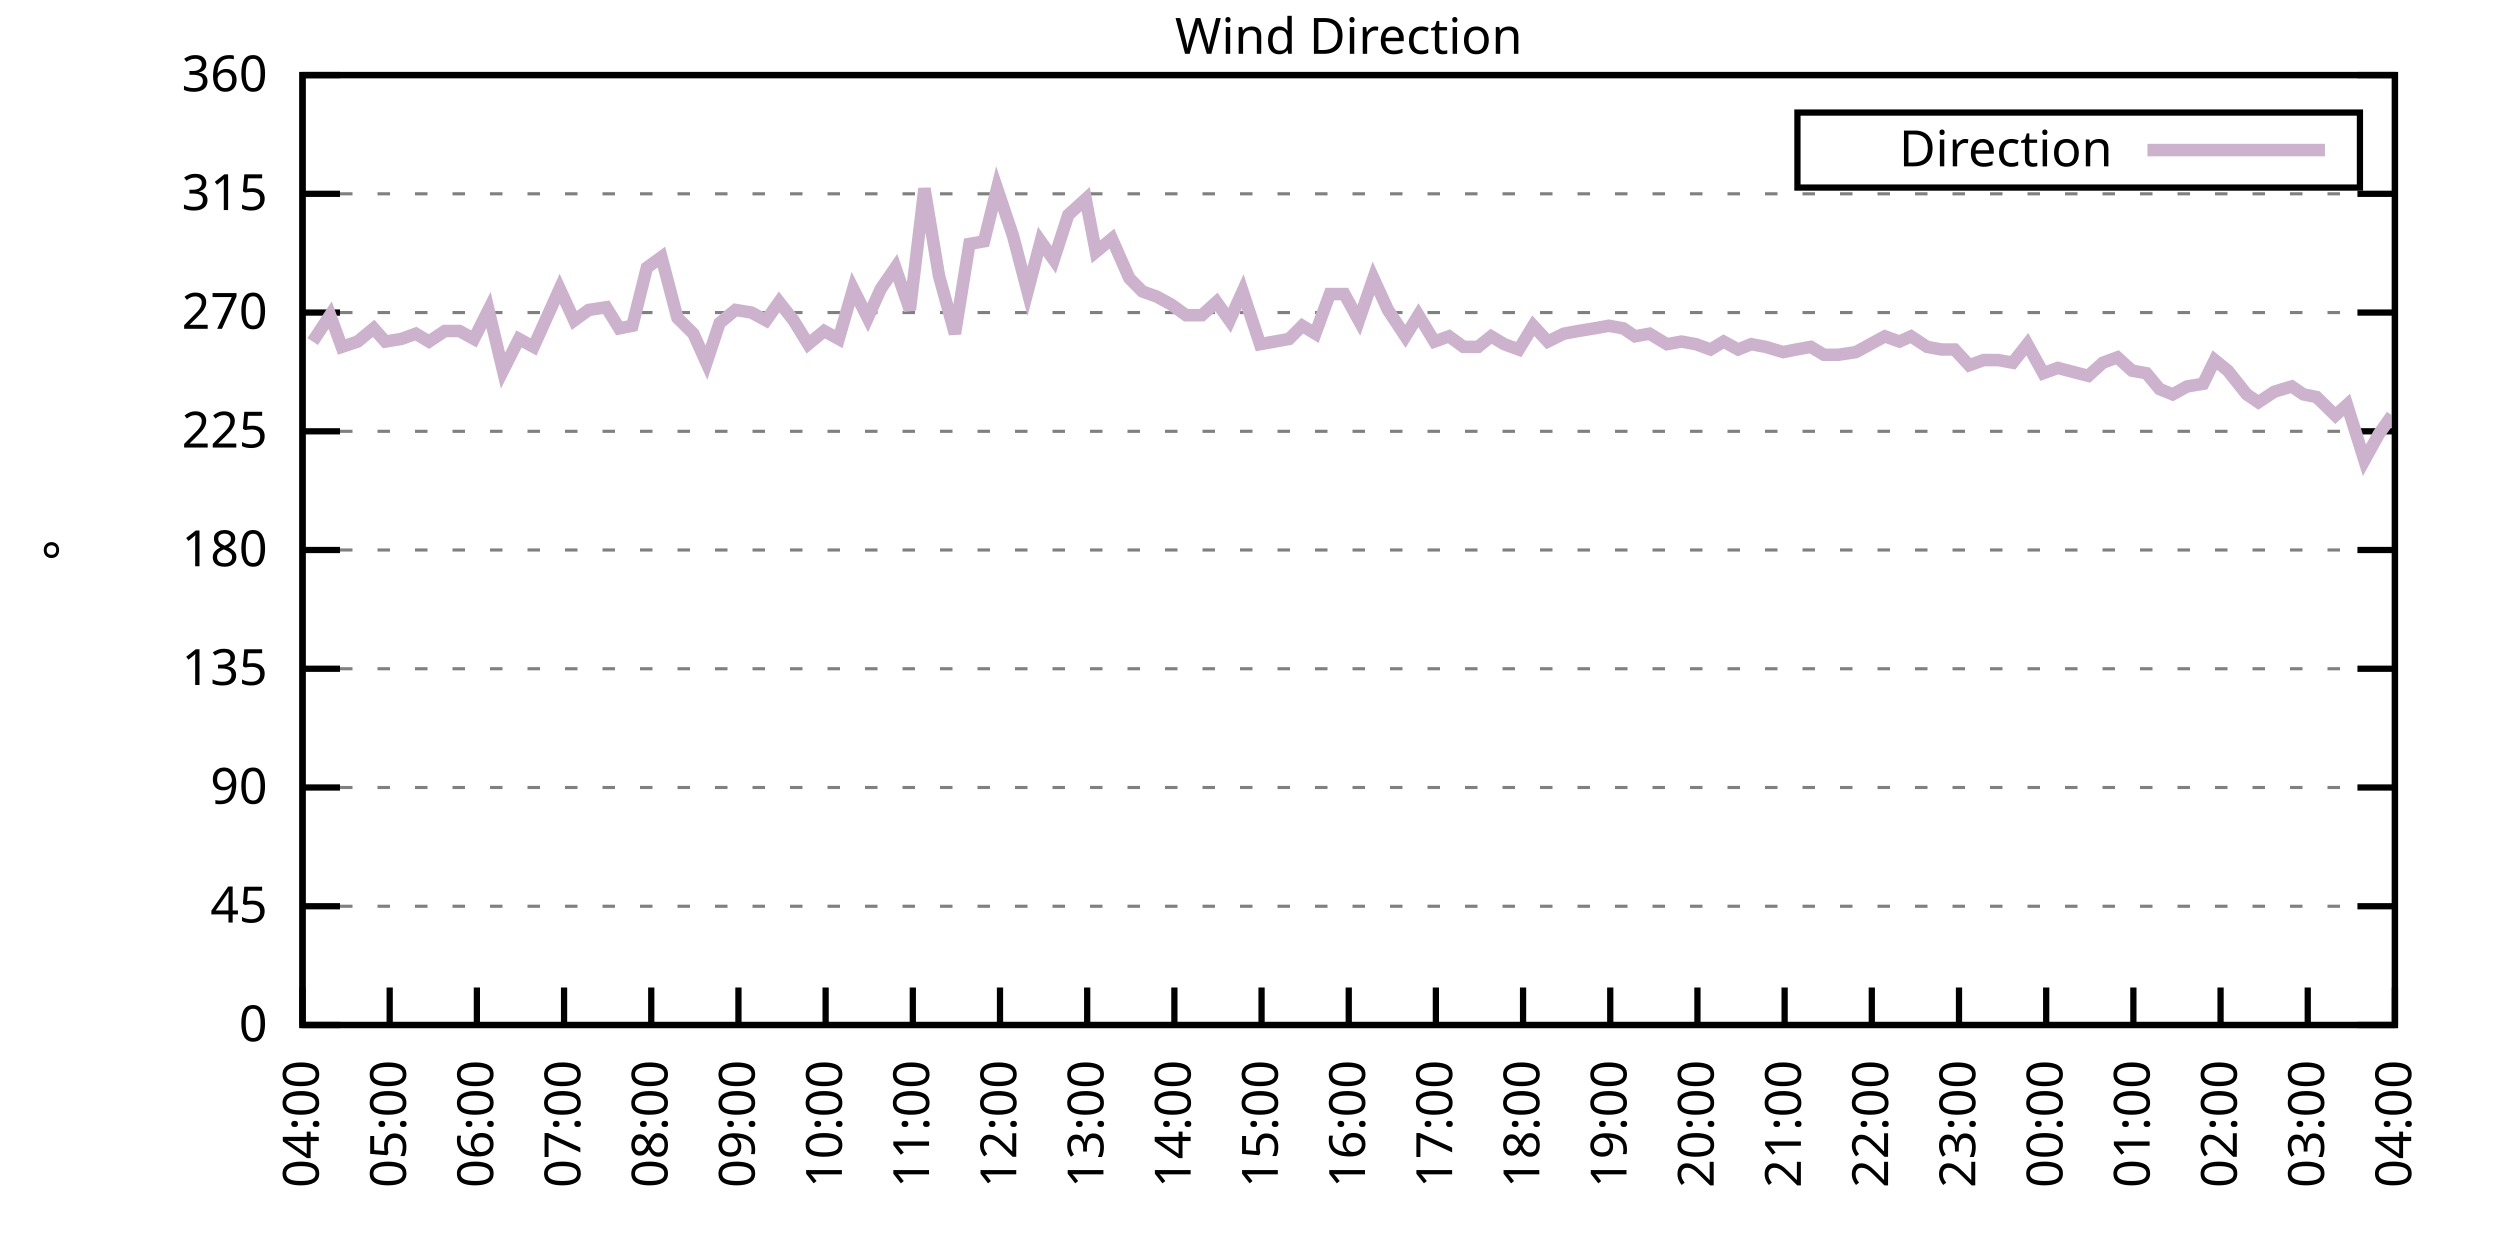
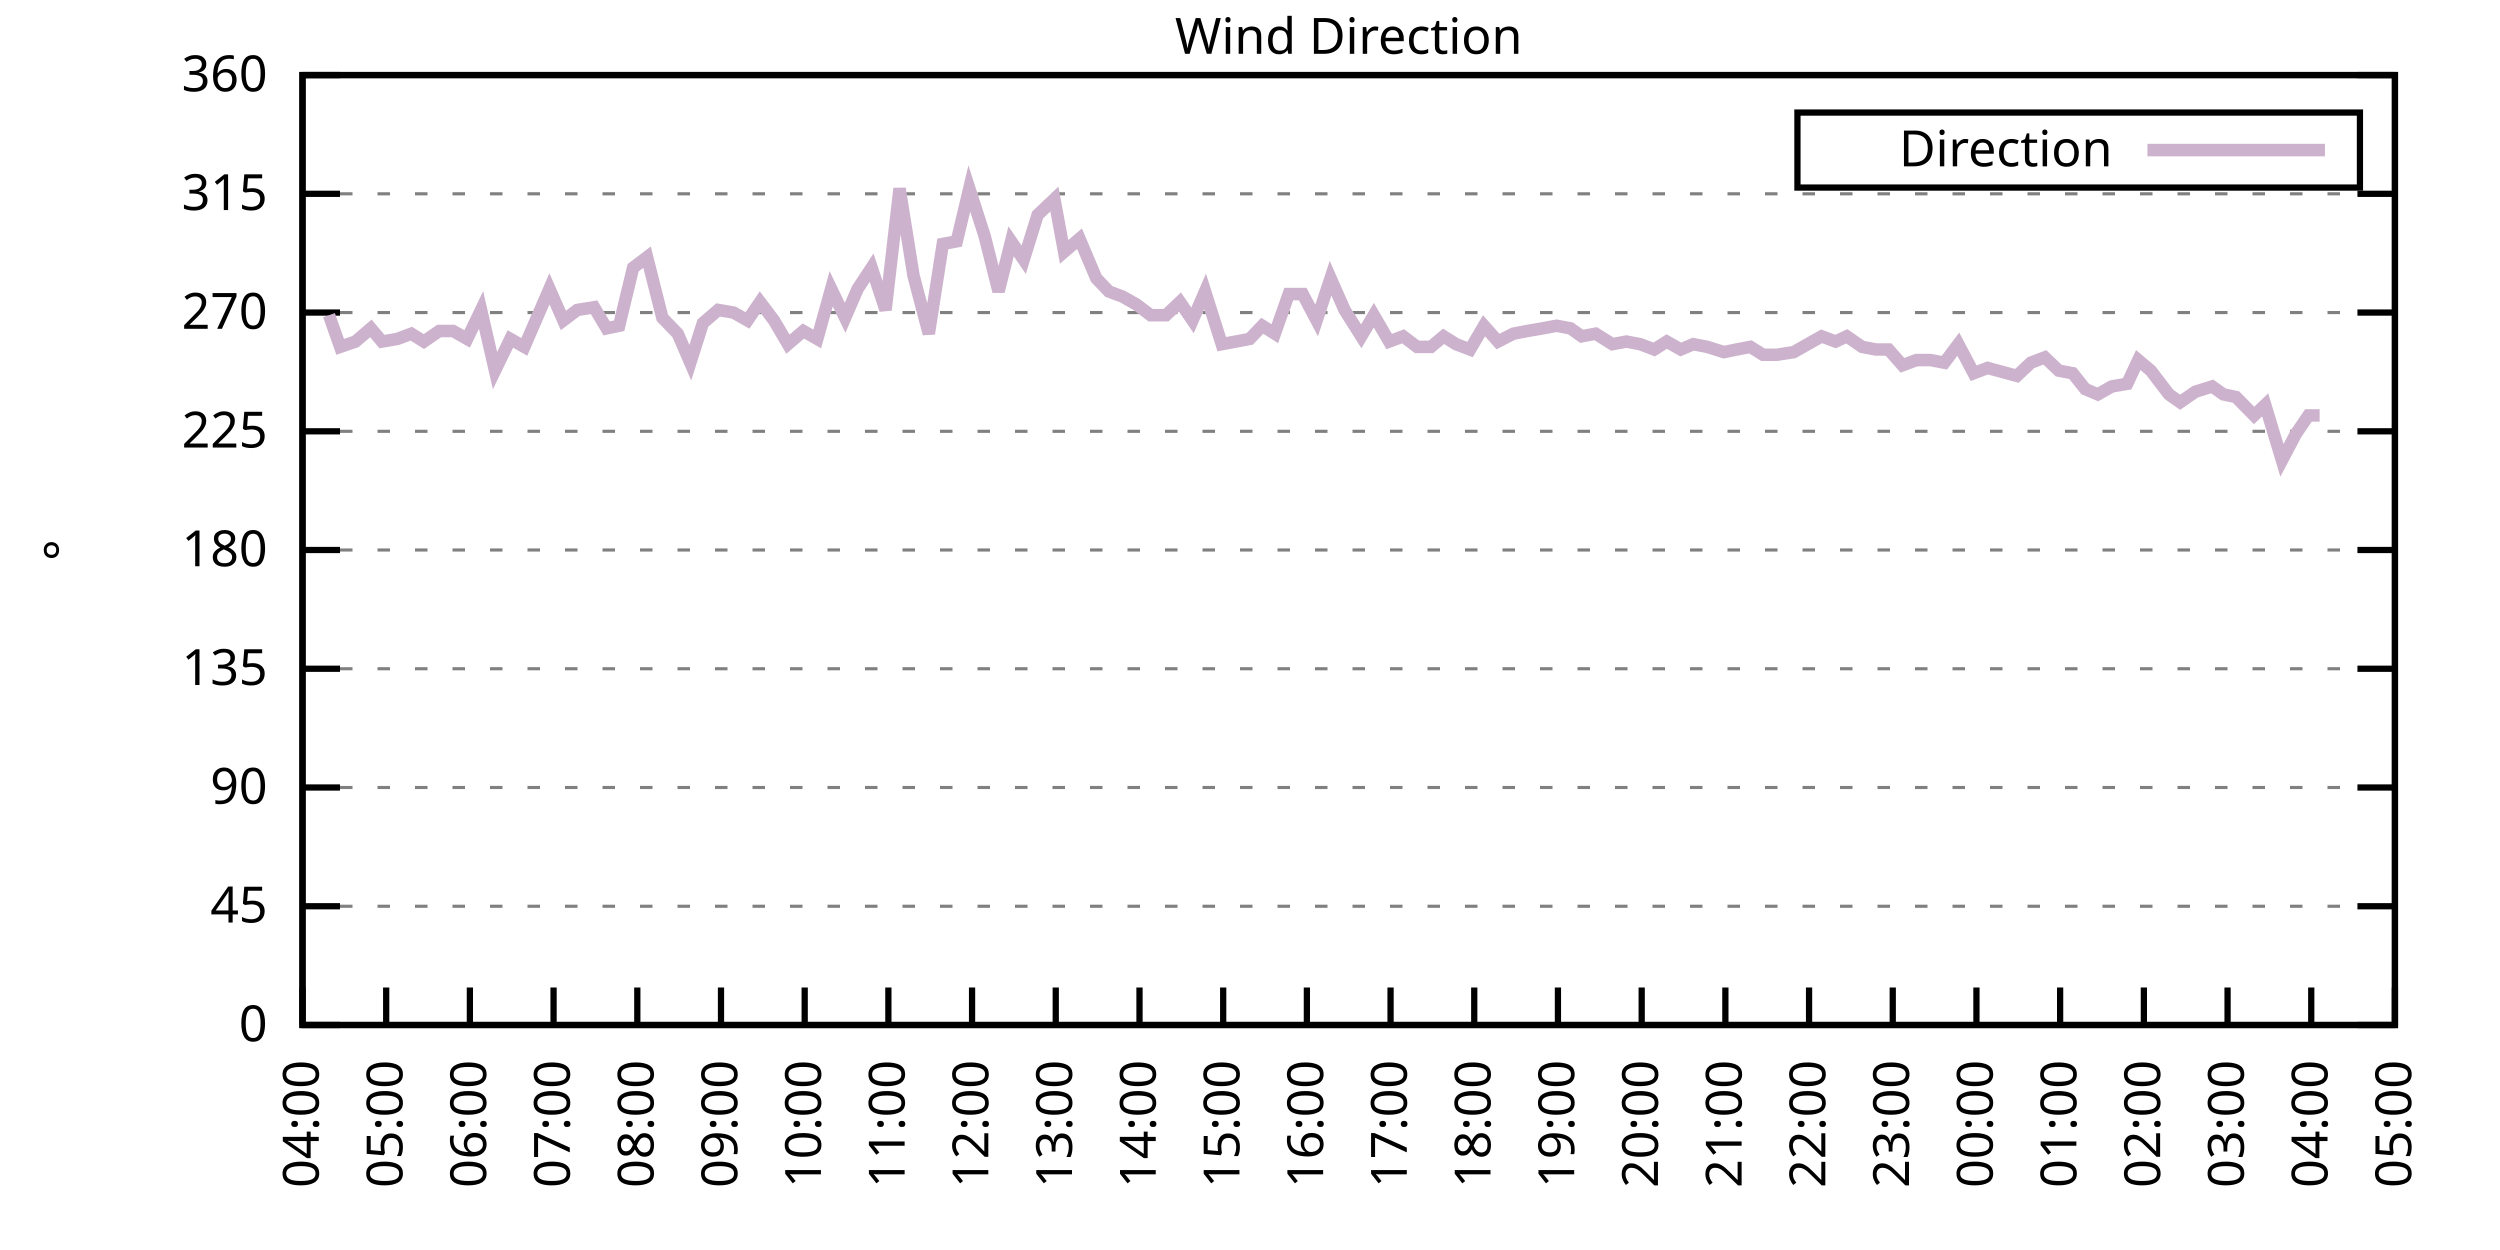
<svg xmlns="http://www.w3.org/2000/svg" xmlns:xlink="http://www.w3.org/1999/xlink" width="400" height="200" viewBox="0 0 400 200">
  <g id="gnuplot_canvas">
    <rect x="0" y="0" width="400" height="200" fill="none" />
    <defs>
      <circle id="gpDot" r="0.5" stroke-width="0.5" stroke="currentColor" />
      <path id="gpPt0" stroke-width="0.333" stroke="currentColor" d="M-1,0 h2 M0,-1 v2" />
      <path id="gpPt1" stroke-width="0.333" stroke="currentColor" d="M-1,-1 L1,1 M1,-1 L-1,1" />
      <path id="gpPt2" stroke-width="0.333" stroke="currentColor" d="M-1,0 L1,0 M0,-1 L0,1 M-1,-1 L1,1 M-1,1 L1,-1" />
      <rect id="gpPt3" stroke-width="0.333" stroke="currentColor" x="-1" y="-1" width="2" height="2" />
      <rect id="gpPt4" stroke-width="0.333" stroke="currentColor" fill="currentColor" x="-1" y="-1" width="2" height="2" />
      <circle id="gpPt5" stroke-width="0.333" stroke="currentColor" cx="0" cy="0" r="1" />
      <use xlink:href="#gpPt5" id="gpPt6" fill="currentColor" stroke="none" />
      <path id="gpPt7" stroke-width="0.333" stroke="currentColor" d="M0,-1.33 L-1.33,0.67 L1.33,0.67 z" />
      <use xlink:href="#gpPt7" id="gpPt8" fill="currentColor" stroke="none" />
      <use xlink:href="#gpPt7" id="gpPt9" stroke="currentColor" transform="rotate(180)" />
      <use xlink:href="#gpPt9" id="gpPt10" fill="currentColor" stroke="none" />
      <use xlink:href="#gpPt3" id="gpPt11" stroke="currentColor" transform="rotate(45)" />
      <use xlink:href="#gpPt11" id="gpPt12" fill="currentColor" stroke="none" />
      <path id="gpPt13" stroke-width="0.333" stroke="currentColor" d="M0,1.330 L1.265,0.411 L0.782,-1.067 L-0.782,-1.076 L-1.265,0.411 z" />
      <use xlink:href="#gpPt13" id="gpPt14" fill="currentColor" stroke="none" />
      <filter id="textbox" filterUnits="objectBoundingBox" x="0" y="0" height="1" width="1">
        <feFlood flood-color="white" flood-opacity="1" result="bgnd" />
        <feComposite in="SourceGraphic" in2="bgnd" operator="atop" />
      </filter>
      <filter id="greybox" filterUnits="objectBoundingBox" x="0" y="0" height="1" width="1">
        <feFlood flood-color="lightgrey" flood-opacity="1" result="grey" />
        <feComposite in="SourceGraphic" in2="grey" operator="atop" />
      </filter>
    </defs>
    <g fill="none" color="white" stroke="currentColor" stroke-width="1.00" stroke-linecap="butt" stroke-linejoin="miter">
</g>
    <g fill="none" color="black" stroke="currentColor" stroke-width="1.00" stroke-linecap="butt" stroke-linejoin="miter">
      <g stroke="none" shape-rendering="crispEdges">
        <polygon fill="rgb(255, 255, 255)" points="48.40,164.00 383.18,164.00 383.18,12.02 48.40,12.02 " />
      </g>
    </g>
    <g fill="none" color="black" stroke="currentColor" stroke-width="1.00" stroke-linecap="butt" stroke-linejoin="miter">
</g>
    <g fill="none" color="black" stroke="black" stroke-width="0.50" stroke-linecap="butt" stroke-linejoin="miter">
</g>
    <g fill="none" color="gray" stroke="currentColor" stroke-width="0.50" stroke-linecap="butt" stroke-linejoin="miter">
      <path stroke="gray" stroke-dasharray="2,4" class="gridline" d="M48.40,164.00 L383.19,164.00  " />
    </g>
    <g fill="none" color="gray" stroke="gray" stroke-width="1.00" stroke-linecap="butt" stroke-linejoin="miter">
</g>
    <g fill="none" color="black" stroke="currentColor" stroke-width="1.00" stroke-linecap="butt" stroke-linejoin="miter">
      <path stroke="black" d="M48.40,164.00 L54.40,164.00 M383.19,164.00 L377.19,164.00  " />
      <g transform="translate(42.80,166.60)" stroke="none" fill="black" font-family="Sans" font-size="8.00" text-anchor="end">
        <text>
          <tspan font-family="Sans"> 0</tspan>
        </text>
      </g>
    </g>
    <g fill="none" color="black" stroke="currentColor" stroke-width="1.00" stroke-linecap="butt" stroke-linejoin="miter">
</g>
    <g fill="none" color="black" stroke="black" stroke-width="0.50" stroke-linecap="butt" stroke-linejoin="miter">
</g>
    <g fill="none" color="gray" stroke="currentColor" stroke-width="0.50" stroke-linecap="butt" stroke-linejoin="miter">
      <path stroke="gray" stroke-dasharray="2,4" class="gridline" d="M48.40,145.00 L383.19,145.00  " />
    </g>
    <g fill="none" color="gray" stroke="gray" stroke-width="1.00" stroke-linecap="butt" stroke-linejoin="miter">
</g>
    <g fill="none" color="black" stroke="currentColor" stroke-width="1.00" stroke-linecap="butt" stroke-linejoin="miter">
      <path stroke="black" d="M48.40,145.00 L54.40,145.00 M383.19,145.00 L377.19,145.00  " />
      <g transform="translate(42.80,147.60)" stroke="none" fill="black" font-family="Sans" font-size="8.00" text-anchor="end">
        <text>
          <tspan font-family="Sans"> 45</tspan>
        </text>
      </g>
    </g>
    <g fill="none" color="black" stroke="currentColor" stroke-width="1.00" stroke-linecap="butt" stroke-linejoin="miter">
</g>
    <g fill="none" color="black" stroke="black" stroke-width="0.50" stroke-linecap="butt" stroke-linejoin="miter">
</g>
    <g fill="none" color="gray" stroke="currentColor" stroke-width="0.50" stroke-linecap="butt" stroke-linejoin="miter">
      <path stroke="gray" stroke-dasharray="2,4" class="gridline" d="M48.40,126.00 L383.19,126.00  " />
    </g>
    <g fill="none" color="gray" stroke="gray" stroke-width="1.00" stroke-linecap="butt" stroke-linejoin="miter">
</g>
    <g fill="none" color="black" stroke="currentColor" stroke-width="1.00" stroke-linecap="butt" stroke-linejoin="miter">
      <path stroke="black" d="M48.40,126.00 L54.40,126.00 M383.19,126.00 L377.19,126.00  " />
      <g transform="translate(42.80,128.60)" stroke="none" fill="black" font-family="Sans" font-size="8.00" text-anchor="end">
        <text>
          <tspan font-family="Sans"> 90</tspan>
        </text>
      </g>
    </g>
    <g fill="none" color="black" stroke="currentColor" stroke-width="1.00" stroke-linecap="butt" stroke-linejoin="miter">
</g>
    <g fill="none" color="black" stroke="black" stroke-width="0.50" stroke-linecap="butt" stroke-linejoin="miter">
</g>
    <g fill="none" color="gray" stroke="currentColor" stroke-width="0.50" stroke-linecap="butt" stroke-linejoin="miter">
      <path stroke="gray" stroke-dasharray="2,4" class="gridline" d="M48.40,107.00 L383.19,107.00  " />
    </g>
    <g fill="none" color="gray" stroke="gray" stroke-width="1.00" stroke-linecap="butt" stroke-linejoin="miter">
</g>
    <g fill="none" color="black" stroke="currentColor" stroke-width="1.00" stroke-linecap="butt" stroke-linejoin="miter">
      <path stroke="black" d="M48.40,107.00 L54.40,107.00 M383.19,107.00 L377.19,107.00  " />
      <g transform="translate(42.80,109.60)" stroke="none" fill="black" font-family="Sans" font-size="8.00" text-anchor="end">
        <text>
          <tspan font-family="Sans"> 135</tspan>
        </text>
      </g>
    </g>
    <g fill="none" color="black" stroke="currentColor" stroke-width="1.00" stroke-linecap="butt" stroke-linejoin="miter">
</g>
    <g fill="none" color="black" stroke="black" stroke-width="0.50" stroke-linecap="butt" stroke-linejoin="miter">
</g>
    <g fill="none" color="gray" stroke="currentColor" stroke-width="0.50" stroke-linecap="butt" stroke-linejoin="miter">
      <path stroke="gray" stroke-dasharray="2,4" class="gridline" d="M48.40,88.00 L383.19,88.00  " />
    </g>
    <g fill="none" color="gray" stroke="gray" stroke-width="1.00" stroke-linecap="butt" stroke-linejoin="miter">
</g>
    <g fill="none" color="black" stroke="currentColor" stroke-width="1.00" stroke-linecap="butt" stroke-linejoin="miter">
      <path stroke="black" d="M48.40,88.00 L54.40,88.00 M383.19,88.00 L377.19,88.00  " />
      <g transform="translate(42.80,90.60)" stroke="none" fill="black" font-family="Sans" font-size="8.00" text-anchor="end">
        <text>
          <tspan font-family="Sans"> 180</tspan>
        </text>
      </g>
    </g>
    <g fill="none" color="black" stroke="currentColor" stroke-width="1.00" stroke-linecap="butt" stroke-linejoin="miter">
</g>
    <g fill="none" color="black" stroke="black" stroke-width="0.50" stroke-linecap="butt" stroke-linejoin="miter">
</g>
    <g fill="none" color="gray" stroke="currentColor" stroke-width="0.50" stroke-linecap="butt" stroke-linejoin="miter">
      <path stroke="gray" stroke-dasharray="2,4" class="gridline" d="M48.40,69.01 L383.19,69.01  " />
    </g>
    <g fill="none" color="gray" stroke="gray" stroke-width="1.00" stroke-linecap="butt" stroke-linejoin="miter">
</g>
    <g fill="none" color="black" stroke="currentColor" stroke-width="1.00" stroke-linecap="butt" stroke-linejoin="miter">
      <path stroke="black" d="M48.40,69.01 L54.40,69.01 M383.19,69.01 L377.19,69.01  " />
      <g transform="translate(42.80,71.61)" stroke="none" fill="black" font-family="Sans" font-size="8.00" text-anchor="end">
        <text>
          <tspan font-family="Sans"> 225</tspan>
        </text>
      </g>
    </g>
    <g fill="none" color="black" stroke="currentColor" stroke-width="1.00" stroke-linecap="butt" stroke-linejoin="miter">
</g>
    <g fill="none" color="black" stroke="black" stroke-width="0.50" stroke-linecap="butt" stroke-linejoin="miter">
</g>
    <g fill="none" color="gray" stroke="currentColor" stroke-width="0.50" stroke-linecap="butt" stroke-linejoin="miter">
      <path stroke="gray" stroke-dasharray="2,4" class="gridline" d="M48.40,50.01 L383.19,50.01  " />
    </g>
    <g fill="none" color="gray" stroke="gray" stroke-width="1.00" stroke-linecap="butt" stroke-linejoin="miter">
</g>
    <g fill="none" color="black" stroke="currentColor" stroke-width="1.00" stroke-linecap="butt" stroke-linejoin="miter">
      <path stroke="black" d="M48.40,50.01 L54.40,50.01 M383.19,50.01 L377.19,50.01  " />
      <g transform="translate(42.80,52.61)" stroke="none" fill="black" font-family="Sans" font-size="8.00" text-anchor="end">
        <text>
          <tspan font-family="Sans"> 270</tspan>
        </text>
      </g>
    </g>
    <g fill="none" color="black" stroke="currentColor" stroke-width="1.00" stroke-linecap="butt" stroke-linejoin="miter">
</g>
    <g fill="none" color="black" stroke="black" stroke-width="0.50" stroke-linecap="butt" stroke-linejoin="miter">
</g>
    <g fill="none" color="gray" stroke="currentColor" stroke-width="0.50" stroke-linecap="butt" stroke-linejoin="miter">
      <path stroke="gray" stroke-dasharray="2,4" class="gridline" d="M48.40,31.01 L383.19,31.01  " />
    </g>
    <g fill="none" color="gray" stroke="gray" stroke-width="1.00" stroke-linecap="butt" stroke-linejoin="miter">
</g>
    <g fill="none" color="black" stroke="currentColor" stroke-width="1.00" stroke-linecap="butt" stroke-linejoin="miter">
      <path stroke="black" d="M48.40,31.01 L54.40,31.01 M383.19,31.01 L377.19,31.01  " />
      <g transform="translate(42.80,33.61)" stroke="none" fill="black" font-family="Sans" font-size="8.00" text-anchor="end">
        <text>
          <tspan font-family="Sans"> 315</tspan>
        </text>
      </g>
    </g>
    <g fill="none" color="black" stroke="currentColor" stroke-width="1.00" stroke-linecap="butt" stroke-linejoin="miter">
</g>
    <g fill="none" color="black" stroke="black" stroke-width="0.50" stroke-linecap="butt" stroke-linejoin="miter">
</g>
    <g fill="none" color="gray" stroke="currentColor" stroke-width="0.50" stroke-linecap="butt" stroke-linejoin="miter">
      <path stroke="gray" stroke-dasharray="2,4" class="gridline" d="M48.40,12.01 L383.19,12.01  " />
    </g>
    <g fill="none" color="gray" stroke="gray" stroke-width="1.00" stroke-linecap="butt" stroke-linejoin="miter">
</g>
    <g fill="none" color="black" stroke="currentColor" stroke-width="1.00" stroke-linecap="butt" stroke-linejoin="miter">
      <path stroke="black" d="M48.40,12.01 L54.40,12.01 M383.19,12.01 L377.19,12.01  " />
      <g transform="translate(42.80,14.61)" stroke="none" fill="black" font-family="Sans" font-size="8.00" text-anchor="end">
        <text>
          <tspan font-family="Sans"> 360</tspan>
        </text>
      </g>
    </g>
    <g fill="none" color="black" stroke="currentColor" stroke-width="1.00" stroke-linecap="butt" stroke-linejoin="miter">
      <path stroke="black" d="M48.40,164.00 L48.40,158.00  " />
      <g transform="translate(51.00,169.60) rotate(270.00)" stroke="none" fill="black" font-family="Sans" font-size="8.00" text-anchor="end">
        <text>
          <tspan font-family="Sans">04:00</tspan>
        </text>
      </g>
    </g>
    <g fill="none" color="black" stroke="currentColor" stroke-width="1.00" stroke-linecap="butt" stroke-linejoin="miter">
-       <path stroke="black" d="M62.35,164.00 L62.35,158.00  " />
-       <g transform="translate(64.95,169.60) rotate(270.00)" stroke="none" fill="black" font-family="Sans" font-size="8.00" text-anchor="end">
+       <path stroke="black" d="M61.79,164.00 L61.79,158.00  " />
+       <g transform="translate(64.39,169.60) rotate(270.00)" stroke="none" fill="black" font-family="Sans" font-size="8.00" text-anchor="end">
        <text>
          <tspan font-family="Sans">05:00</tspan>
        </text>
      </g>
    </g>
    <g fill="none" color="black" stroke="currentColor" stroke-width="1.00" stroke-linecap="butt" stroke-linejoin="miter">
-       <path stroke="black" d="M76.30,164.00 L76.30,158.00  " />
-       <g transform="translate(78.90,169.60) rotate(270.00)" stroke="none" fill="black" font-family="Sans" font-size="8.00" text-anchor="end">
+       <path stroke="black" d="M75.18,164.00 L75.18,158.00  " />
+       <g transform="translate(77.78,169.60) rotate(270.00)" stroke="none" fill="black" font-family="Sans" font-size="8.00" text-anchor="end">
        <text>
          <tspan font-family="Sans">06:00</tspan>
        </text>
      </g>
    </g>
    <g fill="none" color="black" stroke="currentColor" stroke-width="1.00" stroke-linecap="butt" stroke-linejoin="miter">
-       <path stroke="black" d="M90.25,164.00 L90.25,158.00  " />
-       <g transform="translate(92.85,169.60) rotate(270.00)" stroke="none" fill="black" font-family="Sans" font-size="8.00" text-anchor="end">
+       <path stroke="black" d="M88.57,164.00 L88.57,158.00  " />
+       <g transform="translate(91.17,169.60) rotate(270.00)" stroke="none" fill="black" font-family="Sans" font-size="8.00" text-anchor="end">
        <text>
          <tspan font-family="Sans">07:00</tspan>
        </text>
      </g>
    </g>
    <g fill="none" color="black" stroke="currentColor" stroke-width="1.00" stroke-linecap="butt" stroke-linejoin="miter">
-       <path stroke="black" d="M104.20,164.00 L104.20,158.00  " />
-       <g transform="translate(106.80,169.60) rotate(270.00)" stroke="none" fill="black" font-family="Sans" font-size="8.00" text-anchor="end">
+       <path stroke="black" d="M101.97,164.00 L101.97,158.00  " />
+       <g transform="translate(104.57,169.60) rotate(270.00)" stroke="none" fill="black" font-family="Sans" font-size="8.00" text-anchor="end">
        <text>
          <tspan font-family="Sans">08:00</tspan>
        </text>
      </g>
    </g>
    <g fill="none" color="black" stroke="currentColor" stroke-width="1.00" stroke-linecap="butt" stroke-linejoin="miter">
-       <path stroke="black" d="M118.15,164.00 L118.15,158.00  " />
-       <g transform="translate(120.75,169.60) rotate(270.00)" stroke="none" fill="black" font-family="Sans" font-size="8.00" text-anchor="end">
+       <path stroke="black" d="M115.36,164.00 L115.36,158.00  " />
+       <g transform="translate(117.96,169.60) rotate(270.00)" stroke="none" fill="black" font-family="Sans" font-size="8.00" text-anchor="end">
        <text>
          <tspan font-family="Sans">09:00</tspan>
        </text>
      </g>
    </g>
    <g fill="none" color="black" stroke="currentColor" stroke-width="1.00" stroke-linecap="butt" stroke-linejoin="miter">
-       <path stroke="black" d="M132.10,164.00 L132.10,158.00  " />
-       <g transform="translate(134.70,169.60) rotate(270.00)" stroke="none" fill="black" font-family="Sans" font-size="8.00" text-anchor="end">
+       <path stroke="black" d="M128.75,164.00 L128.75,158.00  " />
+       <g transform="translate(131.35,169.60) rotate(270.00)" stroke="none" fill="black" font-family="Sans" font-size="8.00" text-anchor="end">
        <text>
          <tspan font-family="Sans">10:00</tspan>
        </text>
      </g>
    </g>
    <g fill="none" color="black" stroke="currentColor" stroke-width="1.00" stroke-linecap="butt" stroke-linejoin="miter">
-       <path stroke="black" d="M146.05,164.00 L146.05,158.00  " />
-       <g transform="translate(148.65,169.60) rotate(270.00)" stroke="none" fill="black" font-family="Sans" font-size="8.00" text-anchor="end">
+       <path stroke="black" d="M142.14,164.00 L142.14,158.00  " />
+       <g transform="translate(144.74,169.60) rotate(270.00)" stroke="none" fill="black" font-family="Sans" font-size="8.00" text-anchor="end">
        <text>
          <tspan font-family="Sans">11:00</tspan>
        </text>
      </g>
    </g>
    <g fill="none" color="black" stroke="currentColor" stroke-width="1.00" stroke-linecap="butt" stroke-linejoin="miter">
-       <path stroke="black" d="M160.00,164.00 L160.00,158.00  " />
-       <g transform="translate(162.60,169.60) rotate(270.00)" stroke="none" fill="black" font-family="Sans" font-size="8.00" text-anchor="end">
+       <path stroke="black" d="M155.53,164.00 L155.53,158.00  " />
+       <g transform="translate(158.13,169.60) rotate(270.00)" stroke="none" fill="black" font-family="Sans" font-size="8.00" text-anchor="end">
        <text>
          <tspan font-family="Sans">12:00</tspan>
        </text>
      </g>
    </g>
    <g fill="none" color="black" stroke="currentColor" stroke-width="1.00" stroke-linecap="butt" stroke-linejoin="miter">
-       <path stroke="black" d="M173.95,164.00 L173.95,158.00  " />
-       <g transform="translate(176.55,169.60) rotate(270.00)" stroke="none" fill="black" font-family="Sans" font-size="8.00" text-anchor="end">
+       <path stroke="black" d="M168.92,164.00 L168.92,158.00  " />
+       <g transform="translate(171.52,169.60) rotate(270.00)" stroke="none" fill="black" font-family="Sans" font-size="8.00" text-anchor="end">
        <text>
          <tspan font-family="Sans">13:00</tspan>
        </text>
      </g>
    </g>
    <g fill="none" color="black" stroke="currentColor" stroke-width="1.00" stroke-linecap="butt" stroke-linejoin="miter">
-       <path stroke="black" d="M187.90,164.00 L187.90,158.00  " />
-       <g transform="translate(190.50,169.60) rotate(270.00)" stroke="none" fill="black" font-family="Sans" font-size="8.00" text-anchor="end">
+       <path stroke="black" d="M182.32,164.00 L182.32,158.00  " />
+       <g transform="translate(184.92,169.60) rotate(270.00)" stroke="none" fill="black" font-family="Sans" font-size="8.00" text-anchor="end">
        <text>
          <tspan font-family="Sans">14:00</tspan>
        </text>
      </g>
    </g>
    <g fill="none" color="black" stroke="currentColor" stroke-width="1.00" stroke-linecap="butt" stroke-linejoin="miter">
-       <path stroke="black" d="M201.85,164.00 L201.85,158.00  " />
-       <g transform="translate(204.45,169.60) rotate(270.00)" stroke="none" fill="black" font-family="Sans" font-size="8.00" text-anchor="end">
+       <path stroke="black" d="M195.71,164.00 L195.71,158.00  " />
+       <g transform="translate(198.31,169.60) rotate(270.00)" stroke="none" fill="black" font-family="Sans" font-size="8.00" text-anchor="end">
        <text>
          <tspan font-family="Sans">15:00</tspan>
        </text>
      </g>
    </g>
    <g fill="none" color="black" stroke="currentColor" stroke-width="1.00" stroke-linecap="butt" stroke-linejoin="miter">
-       <path stroke="black" d="M215.80,164.00 L215.80,158.00  " />
-       <g transform="translate(218.40,169.60) rotate(270.00)" stroke="none" fill="black" font-family="Sans" font-size="8.00" text-anchor="end">
+       <path stroke="black" d="M209.10,164.00 L209.10,158.00  " />
+       <g transform="translate(211.70,169.60) rotate(270.00)" stroke="none" fill="black" font-family="Sans" font-size="8.00" text-anchor="end">
        <text>
          <tspan font-family="Sans">16:00</tspan>
        </text>
      </g>
    </g>
    <g fill="none" color="black" stroke="currentColor" stroke-width="1.00" stroke-linecap="butt" stroke-linejoin="miter">
-       <path stroke="black" d="M229.74,164.00 L229.74,158.00  " />
-       <g transform="translate(232.34,169.60) rotate(270.00)" stroke="none" fill="black" font-family="Sans" font-size="8.00" text-anchor="end">
+       <path stroke="black" d="M222.49,164.00 L222.49,158.00  " />
+       <g transform="translate(225.09,169.60) rotate(270.00)" stroke="none" fill="black" font-family="Sans" font-size="8.00" text-anchor="end">
        <text>
          <tspan font-family="Sans">17:00</tspan>
        </text>
      </g>
    </g>
    <g fill="none" color="black" stroke="currentColor" stroke-width="1.00" stroke-linecap="butt" stroke-linejoin="miter">
-       <path stroke="black" d="M243.69,164.00 L243.69,158.00  " />
-       <g transform="translate(246.29,169.60) rotate(270.00)" stroke="none" fill="black" font-family="Sans" font-size="8.00" text-anchor="end">
+       <path stroke="black" d="M235.88,164.00 L235.88,158.00  " />
+       <g transform="translate(238.48,169.60) rotate(270.00)" stroke="none" fill="black" font-family="Sans" font-size="8.00" text-anchor="end">
        <text>
          <tspan font-family="Sans">18:00</tspan>
        </text>
      </g>
    </g>
    <g fill="none" color="black" stroke="currentColor" stroke-width="1.00" stroke-linecap="butt" stroke-linejoin="miter">
-       <path stroke="black" d="M257.64,164.00 L257.64,158.00  " />
-       <g transform="translate(260.24,169.60) rotate(270.00)" stroke="none" fill="black" font-family="Sans" font-size="8.00" text-anchor="end">
+       <path stroke="black" d="M249.27,164.00 L249.27,158.00  " />
+       <g transform="translate(251.87,169.60) rotate(270.00)" stroke="none" fill="black" font-family="Sans" font-size="8.00" text-anchor="end">
        <text>
          <tspan font-family="Sans">19:00</tspan>
        </text>
      </g>
    </g>
    <g fill="none" color="black" stroke="currentColor" stroke-width="1.00" stroke-linecap="butt" stroke-linejoin="miter">
-       <path stroke="black" d="M271.59,164.00 L271.59,158.00  " />
-       <g transform="translate(274.19,169.60) rotate(270.00)" stroke="none" fill="black" font-family="Sans" font-size="8.00" text-anchor="end">
+       <path stroke="black" d="M262.67,164.00 L262.67,158.00  " />
+       <g transform="translate(265.27,169.60) rotate(270.00)" stroke="none" fill="black" font-family="Sans" font-size="8.00" text-anchor="end">
        <text>
          <tspan font-family="Sans">20:00</tspan>
        </text>
      </g>
    </g>
    <g fill="none" color="black" stroke="currentColor" stroke-width="1.00" stroke-linecap="butt" stroke-linejoin="miter">
-       <path stroke="black" d="M285.54,164.00 L285.54,158.00  " />
-       <g transform="translate(288.14,169.60) rotate(270.00)" stroke="none" fill="black" font-family="Sans" font-size="8.00" text-anchor="end">
+       <path stroke="black" d="M276.06,164.00 L276.06,158.00  " />
+       <g transform="translate(278.66,169.60) rotate(270.00)" stroke="none" fill="black" font-family="Sans" font-size="8.00" text-anchor="end">
        <text>
          <tspan font-family="Sans">21:00</tspan>
        </text>
      </g>
    </g>
    <g fill="none" color="black" stroke="currentColor" stroke-width="1.00" stroke-linecap="butt" stroke-linejoin="miter">
-       <path stroke="black" d="M299.49,164.00 L299.49,158.00  " />
-       <g transform="translate(302.09,169.60) rotate(270.00)" stroke="none" fill="black" font-family="Sans" font-size="8.00" text-anchor="end">
+       <path stroke="black" d="M289.45,164.00 L289.45,158.00  " />
+       <g transform="translate(292.05,169.60) rotate(270.00)" stroke="none" fill="black" font-family="Sans" font-size="8.00" text-anchor="end">
        <text>
          <tspan font-family="Sans">22:00</tspan>
        </text>
      </g>
    </g>
    <g fill="none" color="black" stroke="currentColor" stroke-width="1.00" stroke-linecap="butt" stroke-linejoin="miter">
-       <path stroke="black" d="M313.44,164.00 L313.44,158.00  " />
-       <g transform="translate(316.04,169.60) rotate(270.00)" stroke="none" fill="black" font-family="Sans" font-size="8.00" text-anchor="end">
+       <path stroke="black" d="M302.84,164.00 L302.84,158.00  " />
+       <g transform="translate(305.44,169.60) rotate(270.00)" stroke="none" fill="black" font-family="Sans" font-size="8.00" text-anchor="end">
        <text>
          <tspan font-family="Sans">23:00</tspan>
        </text>
      </g>
    </g>
    <g fill="none" color="black" stroke="currentColor" stroke-width="1.00" stroke-linecap="butt" stroke-linejoin="miter">
-       <path stroke="black" d="M327.39,164.00 L327.39,158.00  " />
-       <g transform="translate(329.99,169.60) rotate(270.00)" stroke="none" fill="black" font-family="Sans" font-size="8.00" text-anchor="end">
+       <path stroke="black" d="M316.23,164.00 L316.23,158.00  " />
+       <g transform="translate(318.83,169.60) rotate(270.00)" stroke="none" fill="black" font-family="Sans" font-size="8.00" text-anchor="end">
        <text>
          <tspan font-family="Sans">00:00</tspan>
        </text>
      </g>
    </g>
    <g fill="none" color="black" stroke="currentColor" stroke-width="1.00" stroke-linecap="butt" stroke-linejoin="miter">
-       <path stroke="black" d="M341.34,164.00 L341.34,158.00  " />
-       <g transform="translate(343.94,169.60) rotate(270.00)" stroke="none" fill="black" font-family="Sans" font-size="8.00" text-anchor="end">
+       <path stroke="black" d="M329.62,164.00 L329.62,158.00  " />
+       <g transform="translate(332.22,169.60) rotate(270.00)" stroke="none" fill="black" font-family="Sans" font-size="8.00" text-anchor="end">
        <text>
          <tspan font-family="Sans">01:00</tspan>
        </text>
      </g>
    </g>
    <g fill="none" color="black" stroke="currentColor" stroke-width="1.00" stroke-linecap="butt" stroke-linejoin="miter">
-       <path stroke="black" d="M355.29,164.00 L355.29,158.00  " />
-       <g transform="translate(357.89,169.60) rotate(270.00)" stroke="none" fill="black" font-family="Sans" font-size="8.00" text-anchor="end">
+       <path stroke="black" d="M343.02,164.00 L343.02,158.00  " />
+       <g transform="translate(345.62,169.60) rotate(270.00)" stroke="none" fill="black" font-family="Sans" font-size="8.00" text-anchor="end">
        <text>
          <tspan font-family="Sans">02:00</tspan>
        </text>
      </g>
    </g>
    <g fill="none" color="black" stroke="currentColor" stroke-width="1.00" stroke-linecap="butt" stroke-linejoin="miter">
-       <path stroke="black" d="M369.24,164.00 L369.24,158.00  " />
-       <g transform="translate(371.84,169.60) rotate(270.00)" stroke="none" fill="black" font-family="Sans" font-size="8.00" text-anchor="end">
+       <path stroke="black" d="M356.41,164.00 L356.41,158.00  " />
+       <g transform="translate(359.01,169.60) rotate(270.00)" stroke="none" fill="black" font-family="Sans" font-size="8.00" text-anchor="end">
        <text>
          <tspan font-family="Sans">03:00</tspan>
+         </text>
+       </g>
+     </g>
+     <g fill="none" color="black" stroke="currentColor" stroke-width="1.00" stroke-linecap="butt" stroke-linejoin="miter">
+       <path stroke="black" d="M369.80,164.00 L369.80,158.00  " />
+       <g transform="translate(372.40,169.60) rotate(270.00)" stroke="none" fill="black" font-family="Sans" font-size="8.00" text-anchor="end">
+         <text>
+           <tspan font-family="Sans">04:00</tspan>
        </text>
      </g>
    </g>
    <g fill="none" color="black" stroke="currentColor" stroke-width="1.00" stroke-linecap="butt" stroke-linejoin="miter">
      <path stroke="black" d="M383.19,164.00 L383.19,158.00  " />
      <g transform="translate(385.79,169.60) rotate(270.00)" stroke="none" fill="black" font-family="Sans" font-size="8.00" text-anchor="end">
        <text>
-           <tspan font-family="Sans">04:00</tspan>
+           <tspan font-family="Sans">05:00</tspan>
        </text>
      </g>
    </g>
    <g fill="none" color="black" stroke="currentColor" stroke-width="1.00" stroke-linecap="butt" stroke-linejoin="miter">
</g>
    <g fill="none" color="black" stroke="currentColor" stroke-width="1.00" stroke-linecap="butt" stroke-linejoin="miter">
      <path stroke="black" d="M48.40,12.01 L48.40,164.00 L383.19,164.00 L383.19,12.01 L48.40,12.01 Z  " />
    </g>
    <g fill="none" color="black" stroke="currentColor" stroke-width="1.00" stroke-linecap="butt" stroke-linejoin="miter">
</g>
    <g fill="none" color="black" stroke="currentColor" stroke-width="1.00" stroke-linecap="butt" stroke-linejoin="miter">
      <path stroke="black" d="M287.59,30.01 L287.59,18.01 L377.59,18.01 L377.59,30.01 L287.59,30.01 Z  " />
    </g>
    <g id="Wind_direction_plot_1">
      <g fill="none" color="white" stroke="black" stroke-width="2.00" stroke-linecap="butt" stroke-linejoin="miter">
</g>
      <g fill="none" color="black" stroke="currentColor" stroke-width="2.00" stroke-linecap="butt" stroke-linejoin="miter">
        <g transform="translate(337.99,26.61)" stroke="none" fill="black" font-family="Sans" font-size="8.00" text-anchor="end">
          <text>
            <tspan font-family="Sans">Direction</tspan>
          </text>
        </g>
      </g>
      <g fill="none" color="black" stroke="currentColor" stroke-width="2.00" stroke-linecap="butt" stroke-linejoin="miter">
-         <path stroke="rgb(204, 178, 204)" d="M343.59,24.01 L371.99,24.01 M50.03,54.65 L52.82,50.43 L54.68,55.50 L57.23,54.65 L59.79,52.54 L61.65,54.65   L64.21,54.23 L66.53,53.39 L68.63,54.65 L71.18,52.96 L73.51,52.96 L75.83,54.23 L78.16,49.59 L80.48,59.30   L83.04,54.23 L85.37,55.50 L89.55,46.21 L91.88,51.27 L94.20,49.59 L96.99,49.16 L99.08,52.54 L101.18,52.12   L103.50,42.83 L105.83,41.14 L108.38,50.85 L110.94,53.39 L113.03,58.03 L115.13,51.70 L117.68,49.59 L120.24,50.01   L122.57,51.27 L124.66,48.32 L126.98,51.27 L129.31,55.07 L131.87,52.96 L134.19,54.23 L136.51,46.21 L138.84,50.85   L140.93,46.21 L143.26,42.83 L145.58,49.59 L147.91,30.16 L150.23,44.10 L152.79,53.39 L155.11,39.03 L157.44,38.61   L159.53,30.16 L162.09,37.76 L164.41,46.63 L166.51,38.61 L168.60,41.56 L170.92,34.39 L173.71,31.85 L175.34,40.30   L177.90,38.19 L180.69,44.52 L182.78,46.63 L185.11,47.47 L187.43,48.74 L189.76,50.43 L192.31,50.43 L194.64,48.32   L196.73,51.27 L198.82,46.63 L201.61,55.07 L203.94,54.65 L206.26,54.23 L208.36,52.12 L210.45,53.39 L212.77,47.05   L215.10,47.05 L217.42,51.27 L219.75,44.52 L222.07,49.59 L224.86,53.81 L226.95,50.43 L229.51,54.65 L231.84,53.81   L234.16,55.50 L236.49,55.50 L238.58,53.81 L240.67,55.07 L243.00,55.92 L245.32,52.12 L247.65,54.65 L250.20,53.39   L252.53,52.96 L255.09,52.54 L257.41,52.12 L259.74,52.54 L261.60,53.81 L263.92,53.39 L266.71,55.07 L269.04,54.65   L271.36,55.07 L273.69,55.92 L275.78,54.65 L278.10,55.92 L280.20,55.07 L282.52,55.50 L285.31,56.34 L287.40,55.92   L289.73,55.50 L291.82,56.76 L294.15,56.76 L296.94,56.34 L299.26,55.07 L301.58,53.81 L303.91,54.65 L305.77,53.81   L308.33,55.50 L310.65,55.92 L312.74,55.92 L315.07,58.45 L317.39,57.61 L319.72,57.61 L322.04,58.03 L324.37,55.07   L326.93,59.72 L329.25,58.87 L334.13,60.14 L336.46,58.03 L338.78,57.18 L341.11,59.30 L343.43,59.72 L345.53,62.25   L347.62,63.10 L349.94,61.83 L352.50,61.41 L354.36,57.61 L356.45,59.30 L359.48,63.10 L361.34,64.36 L363.89,62.67   L366.68,61.83 L368.54,63.10 L370.64,63.52 L373.66,66.47 L375.52,64.78 L378.31,73.65 L380.63,69.43 L382.73,66.47    " />
+         <path stroke="rgb(204, 178, 204)" d="M343.59,24.01 L371.99,24.01 M52.64,50.43 L54.43,55.50 L56.88,54.65 L59.34,52.54 L61.12,54.65 L63.58,54.23   L65.81,53.39 L67.82,54.65 L70.27,52.96 L72.50,52.96 L74.74,54.23 L76.97,49.59 L79.20,59.30 L81.66,54.23   L83.89,55.50 L87.91,46.21 L90.14,51.27 L92.37,49.59 L95.05,49.16 L97.06,52.54 L99.06,52.12 L101.30,42.83   L103.53,41.14 L105.98,50.85 L108.44,53.39 L110.45,58.03 L112.46,51.70 L114.91,49.59 L117.37,50.01 L119.60,51.27   L121.61,48.32 L123.84,51.27 L126.07,55.07 L128.53,52.96 L130.76,54.23 L132.99,46.21 L135.22,50.85 L137.23,46.21   L139.46,42.83 L141.69,49.59 L143.93,30.16 L146.16,44.10 L148.61,53.39 L150.85,39.03 L153.08,38.61 L155.09,30.16   L157.54,37.76 L159.77,46.63 L161.78,38.61 L163.79,41.56 L166.02,34.39 L168.70,31.85 L170.26,40.30 L172.72,38.19   L175.40,44.52 L177.41,46.63 L179.64,47.47 L181.87,48.74 L184.10,50.43 L186.56,50.43 L188.79,48.32 L190.80,51.27   L192.81,46.63 L195.48,55.07 L197.72,54.65 L199.95,54.23 L201.96,52.12 L203.97,53.39 L206.20,47.05 L208.43,47.05   L210.66,51.27 L212.89,44.52 L215.13,49.59 L217.80,53.81 L219.81,50.43 L222.27,54.65 L224.50,53.81 L226.73,55.50   L228.96,55.50 L230.97,53.81 L232.98,55.07 L235.21,55.92 L237.44,52.12 L239.68,54.65 L242.13,53.39 L244.36,52.96   L246.82,52.54 L249.05,52.12 L251.28,52.54 L253.07,53.81 L255.30,53.39 L257.98,55.07 L260.21,54.65 L262.44,55.07   L264.67,55.92 L266.68,54.65 L268.92,55.92 L270.92,55.07 L273.16,55.50 L275.83,56.34 L277.84,55.92 L280.07,55.50   L282.08,56.76 L284.32,56.76 L286.99,56.34 L289.23,55.07 L291.46,53.81 L293.69,54.65 L295.48,53.81 L297.93,55.50   L300.16,55.92 L302.17,55.92 L304.40,58.45 L306.63,57.61 L308.87,57.61 L311.10,58.03 L313.33,55.07 L315.79,59.72   L318.02,58.87 L322.70,60.14 L324.94,58.03 L327.17,57.18 L329.40,59.30 L331.63,59.72 L333.64,62.25 L335.65,63.10   L337.88,61.83 L340.34,61.41 L342.12,57.61 L344.13,59.30 L347.03,63.10 L348.82,64.36 L351.27,62.67 L353.95,61.83   L355.74,63.10 L357.75,63.52 L360.65,66.47 L362.43,64.78 L365.11,73.65 L367.34,69.43 L369.35,66.47 L371.14,66.47    " />
      </g>
    </g>
    <g fill="none" color="black" stroke="currentColor" stroke-width="2.00" stroke-linecap="butt" stroke-linejoin="miter">
</g>
    <g fill="none" color="black" stroke="black" stroke-width="1.00" stroke-linecap="butt" stroke-linejoin="miter">
</g>
    <g fill="none" color="black" stroke="currentColor" stroke-width="1.00" stroke-linecap="butt" stroke-linejoin="miter">
      <path stroke="black" d="M48.40,12.01 L48.40,164.00 L383.19,164.00 L383.19,12.01 L48.40,12.01 Z  " />
      <g transform="translate(12.80,88.01) rotate(270.00)" stroke="none" fill="black" font-family="Sans" font-size="8.00" text-anchor="middle">
        <text>
          <tspan font-family="Sans">°</tspan>
        </text>
      </g>
    </g>
    <g fill="none" color="black" stroke="currentColor" stroke-width="1.00" stroke-linecap="butt" stroke-linejoin="miter">
</g>
    <g fill="none" color="black" stroke="currentColor" stroke-width="1.00" stroke-linecap="butt" stroke-linejoin="miter">
      <g transform="translate(215.79,8.61)" stroke="none" fill="black" font-family="Sans" font-size="8.00" text-anchor="middle">
        <text>
          <tspan font-family="Sans">Wind Direction</tspan>
        </text>
      </g>
    </g>
    <g fill="none" color="black" stroke="currentColor" stroke-width="1.00" stroke-linecap="butt" stroke-linejoin="miter">
</g>
  </g>
</svg>
